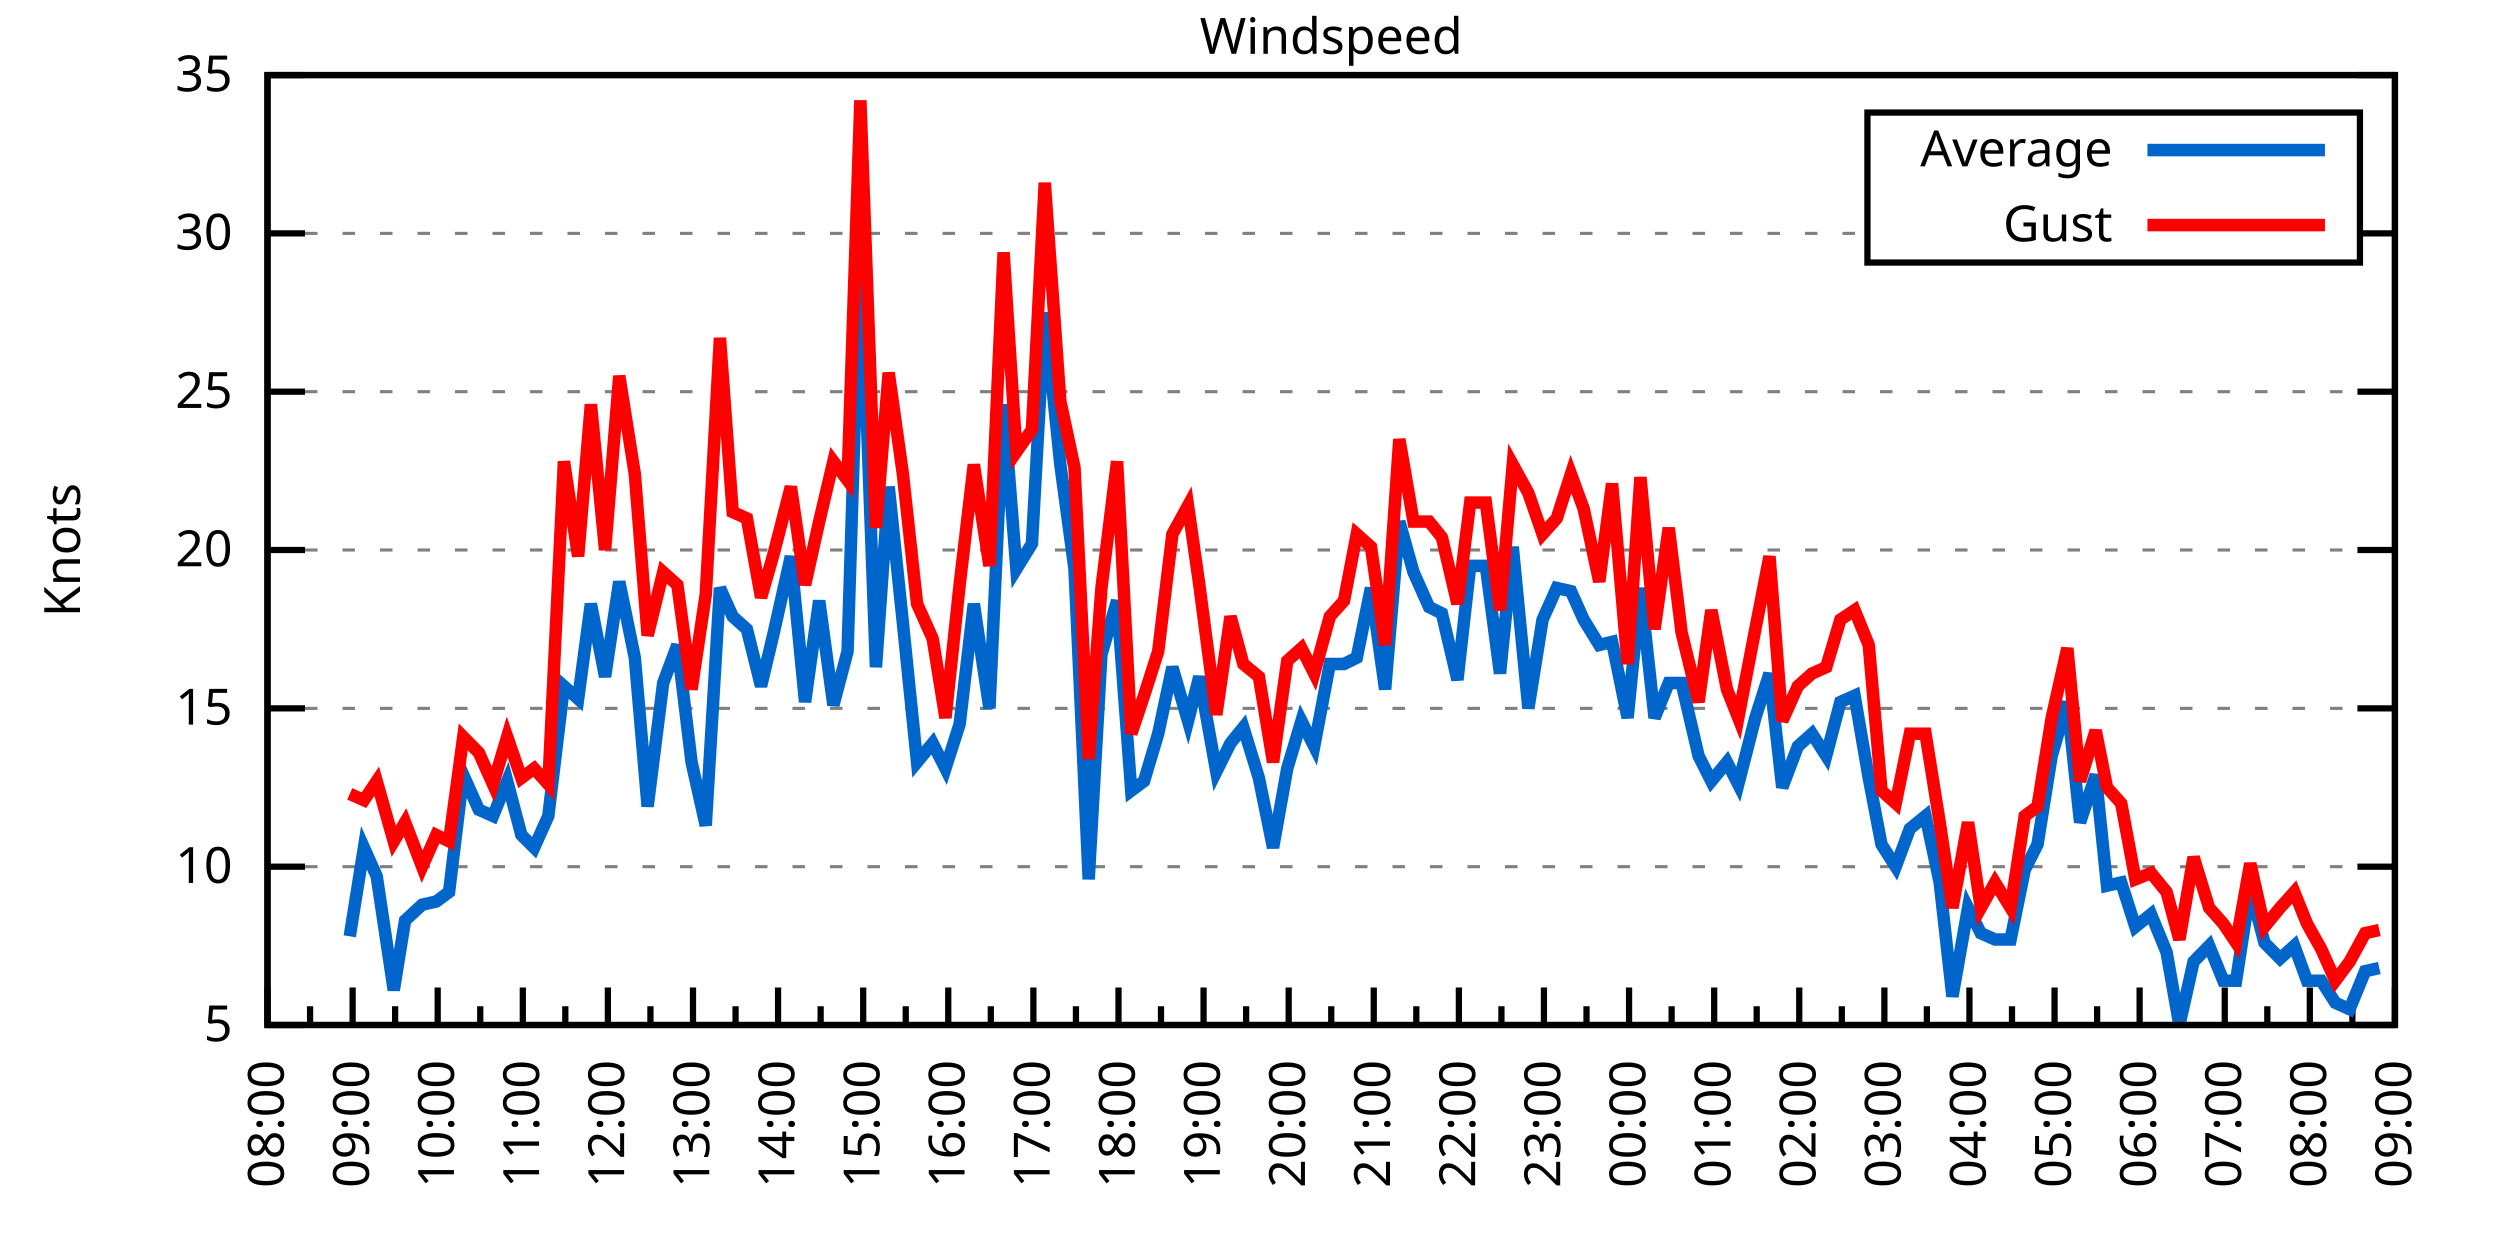
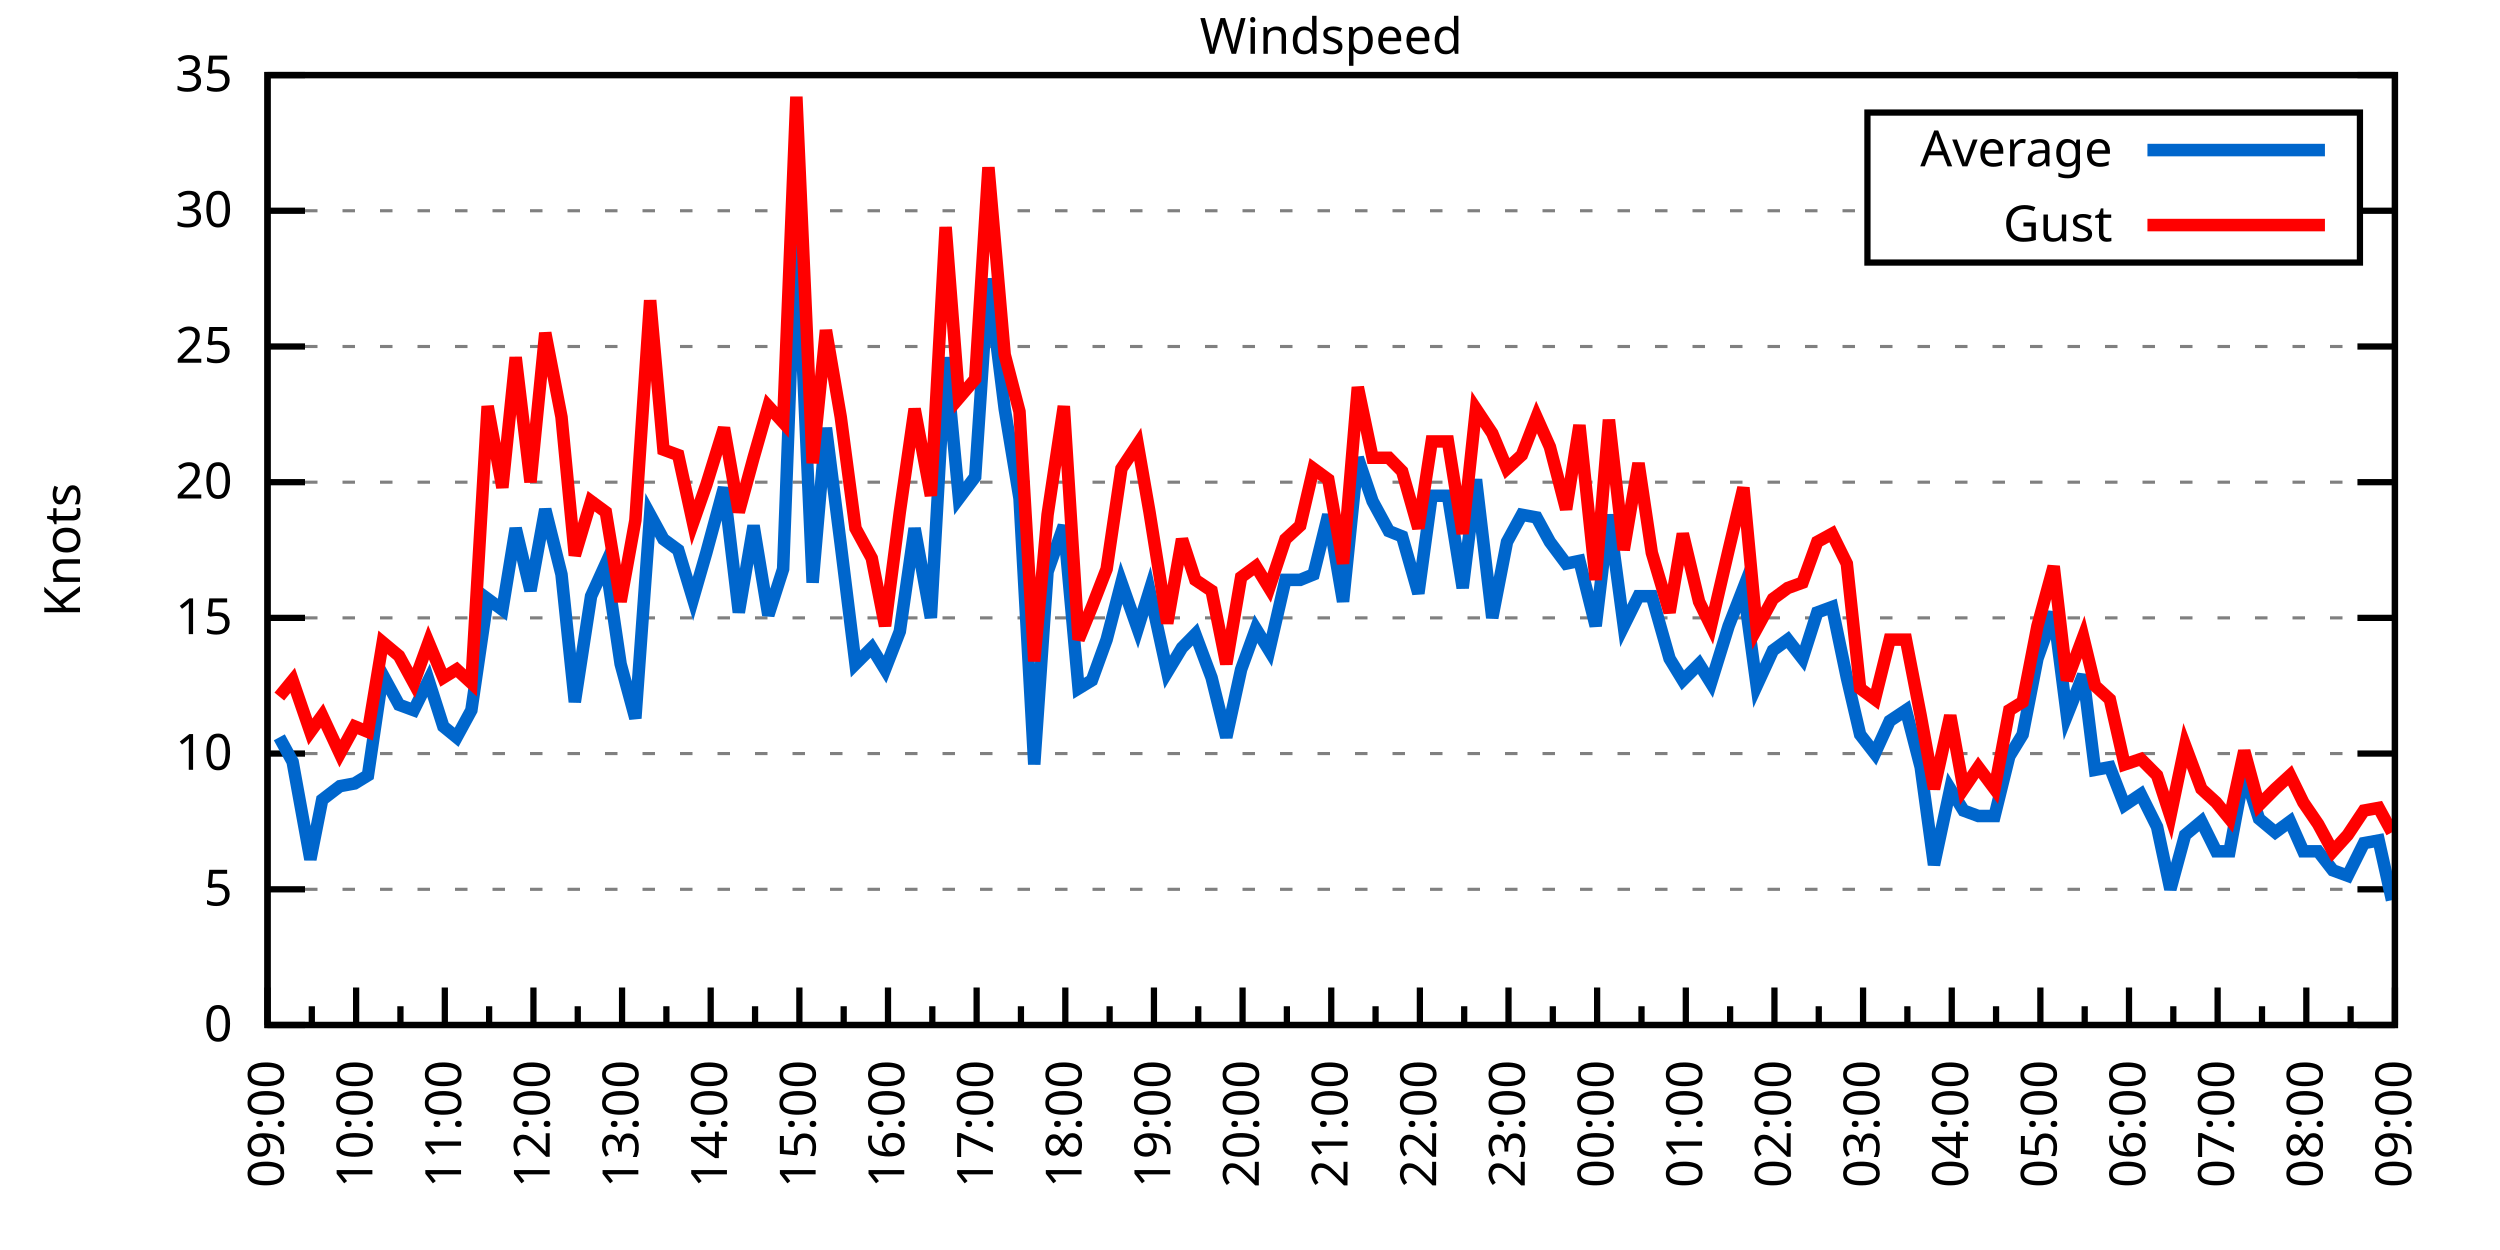
<svg xmlns="http://www.w3.org/2000/svg" xmlns:xlink="http://www.w3.org/1999/xlink" width="400" height="200" viewBox="0 0 400 200">
  <g id="gnuplot_canvas">
    <rect x="0" y="0" width="400" height="200" fill="none" />
    <defs>
      <circle id="gpDot" r="0.5" stroke-width="0.5" stroke="currentColor" />
      <path id="gpPt0" stroke-width="0.333" stroke="currentColor" d="M-1,0 h2 M0,-1 v2" />
      <path id="gpPt1" stroke-width="0.333" stroke="currentColor" d="M-1,-1 L1,1 M1,-1 L-1,1" />
      <path id="gpPt2" stroke-width="0.333" stroke="currentColor" d="M-1,0 L1,0 M0,-1 L0,1 M-1,-1 L1,1 M-1,1 L1,-1" />
      <rect id="gpPt3" stroke-width="0.333" stroke="currentColor" x="-1" y="-1" width="2" height="2" />
      <rect id="gpPt4" stroke-width="0.333" stroke="currentColor" fill="currentColor" x="-1" y="-1" width="2" height="2" />
      <circle id="gpPt5" stroke-width="0.333" stroke="currentColor" cx="0" cy="0" r="1" />
      <use xlink:href="#gpPt5" id="gpPt6" fill="currentColor" stroke="none" />
      <path id="gpPt7" stroke-width="0.333" stroke="currentColor" d="M0,-1.33 L-1.33,0.67 L1.33,0.67 z" />
      <use xlink:href="#gpPt7" id="gpPt8" fill="currentColor" stroke="none" />
      <use xlink:href="#gpPt7" id="gpPt9" stroke="currentColor" transform="rotate(180)" />
      <use xlink:href="#gpPt9" id="gpPt10" fill="currentColor" stroke="none" />
      <use xlink:href="#gpPt3" id="gpPt11" stroke="currentColor" transform="rotate(45)" />
      <use xlink:href="#gpPt11" id="gpPt12" fill="currentColor" stroke="none" />
      <path id="gpPt13" stroke-width="0.333" stroke="currentColor" d="M0,1.330 L1.265,0.411 L0.782,-1.067 L-0.782,-1.076 L-1.265,0.411 z" />
      <use xlink:href="#gpPt13" id="gpPt14" fill="currentColor" stroke="none" />
      <filter id="textbox" filterUnits="objectBoundingBox" x="0" y="0" height="1" width="1">
        <feFlood flood-color="white" flood-opacity="1" result="bgnd" />
        <feComposite in="SourceGraphic" in2="bgnd" operator="atop" />
      </filter>
      <filter id="greybox" filterUnits="objectBoundingBox" x="0" y="0" height="1" width="1">
        <feFlood flood-color="lightgrey" flood-opacity="1" result="grey" />
        <feComposite in="SourceGraphic" in2="grey" operator="atop" />
      </filter>
    </defs>
    <g fill="none" color="white" stroke="currentColor" stroke-width="1.00" stroke-linecap="butt" stroke-linejoin="miter">
</g>
    <g fill="none" color="black" stroke="currentColor" stroke-width="1.00" stroke-linecap="butt" stroke-linejoin="miter">
      <g stroke="none" shape-rendering="crispEdges">
        <polygon fill="rgb(255, 255, 255)" points="42.80,164.00 383.18,164.00 383.18,12.02 42.80,12.02 " />
      </g>
    </g>
    <g fill="none" color="black" stroke="currentColor" stroke-width="1.00" stroke-linecap="butt" stroke-linejoin="miter">
</g>
    <g fill="none" color="black" stroke="black" stroke-width="0.50" stroke-linecap="butt" stroke-linejoin="miter">
</g>
    <g fill="none" color="gray" stroke="currentColor" stroke-width="0.50" stroke-linecap="butt" stroke-linejoin="miter">
      <path stroke="gray" stroke-dasharray="2,4" class="gridline" d="M42.80,164.00 L383.19,164.00  " />
    </g>
    <g fill="none" color="gray" stroke="gray" stroke-width="1.00" stroke-linecap="butt" stroke-linejoin="miter">
</g>
    <g fill="none" color="black" stroke="currentColor" stroke-width="1.00" stroke-linecap="butt" stroke-linejoin="miter">
      <path stroke="black" d="M42.80,164.00 L48.80,164.00 M383.19,164.00 L377.19,164.00  " />
      <g transform="translate(37.20,166.60)" stroke="none" fill="black" font-family="Sans" font-size="8.00" text-anchor="end">
        <text>
+           <tspan font-family="Sans"> 0</tspan>
+         </text>
+       </g>
+     </g>
+     <g fill="none" color="black" stroke="currentColor" stroke-width="1.00" stroke-linecap="butt" stroke-linejoin="miter">
+ </g>
+     <g fill="none" color="black" stroke="black" stroke-width="0.50" stroke-linecap="butt" stroke-linejoin="miter">
+ </g>
+     <g fill="none" color="gray" stroke="currentColor" stroke-width="0.50" stroke-linecap="butt" stroke-linejoin="miter">
+       <path stroke="gray" stroke-dasharray="2,4" class="gridline" d="M42.80,142.29 L383.19,142.29  " />
+     </g>
+     <g fill="none" color="gray" stroke="gray" stroke-width="1.00" stroke-linecap="butt" stroke-linejoin="miter">
+ </g>
+     <g fill="none" color="black" stroke="currentColor" stroke-width="1.00" stroke-linecap="butt" stroke-linejoin="miter">
+       <path stroke="black" d="M42.80,142.29 L48.80,142.29 M383.19,142.29 L377.19,142.29  " />
+       <g transform="translate(37.20,144.89)" stroke="none" fill="black" font-family="Sans" font-size="8.00" text-anchor="end">
+         <text>
          <tspan font-family="Sans"> 5</tspan>
        </text>
      </g>
    </g>
    <g fill="none" color="black" stroke="currentColor" stroke-width="1.00" stroke-linecap="butt" stroke-linejoin="miter">
</g>
    <g fill="none" color="black" stroke="black" stroke-width="0.50" stroke-linecap="butt" stroke-linejoin="miter">
</g>
    <g fill="none" color="gray" stroke="currentColor" stroke-width="0.50" stroke-linecap="butt" stroke-linejoin="miter">
-       <path stroke="gray" stroke-dasharray="2,4" class="gridline" d="M42.80,138.67 L383.19,138.67  " />
-     </g>
-     <g fill="none" color="gray" stroke="gray" stroke-width="1.00" stroke-linecap="butt" stroke-linejoin="miter">
- </g>
-     <g fill="none" color="black" stroke="currentColor" stroke-width="1.00" stroke-linecap="butt" stroke-linejoin="miter">
-       <path stroke="black" d="M42.80,138.67 L48.80,138.67 M383.19,138.67 L377.19,138.67  " />
-       <g transform="translate(37.20,141.27)" stroke="none" fill="black" font-family="Sans" font-size="8.00" text-anchor="end">
+       <path stroke="gray" stroke-dasharray="2,4" class="gridline" d="M42.80,120.57 L383.19,120.57  " />
+     </g>
+     <g fill="none" color="gray" stroke="gray" stroke-width="1.00" stroke-linecap="butt" stroke-linejoin="miter">
+ </g>
+     <g fill="none" color="black" stroke="currentColor" stroke-width="1.00" stroke-linecap="butt" stroke-linejoin="miter">
+       <path stroke="black" d="M42.80,120.57 L48.80,120.57 M383.19,120.57 L377.19,120.57  " />
+       <g transform="translate(37.20,123.17)" stroke="none" fill="black" font-family="Sans" font-size="8.00" text-anchor="end">
        <text>
          <tspan font-family="Sans"> 10</tspan>
        </text>
      </g>
    </g>
    <g fill="none" color="black" stroke="currentColor" stroke-width="1.00" stroke-linecap="butt" stroke-linejoin="miter">
</g>
    <g fill="none" color="black" stroke="black" stroke-width="0.50" stroke-linecap="butt" stroke-linejoin="miter">
</g>
    <g fill="none" color="gray" stroke="currentColor" stroke-width="0.50" stroke-linecap="butt" stroke-linejoin="miter">
-       <path stroke="gray" stroke-dasharray="2,4" class="gridline" d="M42.80,113.34 L383.19,113.34  " />
-     </g>
-     <g fill="none" color="gray" stroke="gray" stroke-width="1.00" stroke-linecap="butt" stroke-linejoin="miter">
- </g>
-     <g fill="none" color="black" stroke="currentColor" stroke-width="1.00" stroke-linecap="butt" stroke-linejoin="miter">
-       <path stroke="black" d="M42.80,113.34 L48.80,113.34 M383.19,113.34 L377.19,113.34  " />
-       <g transform="translate(37.20,115.94)" stroke="none" fill="black" font-family="Sans" font-size="8.00" text-anchor="end">
+       <path stroke="gray" stroke-dasharray="2,4" class="gridline" d="M42.80,98.86 L383.19,98.86  " />
+     </g>
+     <g fill="none" color="gray" stroke="gray" stroke-width="1.00" stroke-linecap="butt" stroke-linejoin="miter">
+ </g>
+     <g fill="none" color="black" stroke="currentColor" stroke-width="1.00" stroke-linecap="butt" stroke-linejoin="miter">
+       <path stroke="black" d="M42.80,98.86 L48.80,98.86 M383.19,98.86 L377.19,98.86  " />
+       <g transform="translate(37.20,101.46)" stroke="none" fill="black" font-family="Sans" font-size="8.00" text-anchor="end">
        <text>
          <tspan font-family="Sans"> 15</tspan>
        </text>
      </g>
    </g>
    <g fill="none" color="black" stroke="currentColor" stroke-width="1.00" stroke-linecap="butt" stroke-linejoin="miter">
</g>
    <g fill="none" color="black" stroke="black" stroke-width="0.50" stroke-linecap="butt" stroke-linejoin="miter">
</g>
    <g fill="none" color="gray" stroke="currentColor" stroke-width="0.50" stroke-linecap="butt" stroke-linejoin="miter">
-       <path stroke="gray" stroke-dasharray="2,4" class="gridline" d="M42.80,88.00 L383.19,88.00  " />
-     </g>
-     <g fill="none" color="gray" stroke="gray" stroke-width="1.00" stroke-linecap="butt" stroke-linejoin="miter">
- </g>
-     <g fill="none" color="black" stroke="currentColor" stroke-width="1.00" stroke-linecap="butt" stroke-linejoin="miter">
-       <path stroke="black" d="M42.80,88.00 L48.80,88.00 M383.19,88.00 L377.19,88.00  " />
-       <g transform="translate(37.20,90.60)" stroke="none" fill="black" font-family="Sans" font-size="8.00" text-anchor="end">
+       <path stroke="gray" stroke-dasharray="2,4" class="gridline" d="M42.80,77.15 L383.19,77.15  " />
+     </g>
+     <g fill="none" color="gray" stroke="gray" stroke-width="1.00" stroke-linecap="butt" stroke-linejoin="miter">
+ </g>
+     <g fill="none" color="black" stroke="currentColor" stroke-width="1.00" stroke-linecap="butt" stroke-linejoin="miter">
+       <path stroke="black" d="M42.80,77.15 L48.80,77.15 M383.19,77.15 L377.19,77.15  " />
+       <g transform="translate(37.20,79.75)" stroke="none" fill="black" font-family="Sans" font-size="8.00" text-anchor="end">
        <text>
          <tspan font-family="Sans"> 20</tspan>
        </text>
      </g>
    </g>
    <g fill="none" color="black" stroke="currentColor" stroke-width="1.00" stroke-linecap="butt" stroke-linejoin="miter">
</g>
    <g fill="none" color="black" stroke="black" stroke-width="0.50" stroke-linecap="butt" stroke-linejoin="miter">
</g>
    <g fill="none" color="gray" stroke="currentColor" stroke-width="0.50" stroke-linecap="butt" stroke-linejoin="miter">
-       <path stroke="gray" stroke-dasharray="2,4" class="gridline" d="M42.80,62.67 L383.19,62.67  " />
-     </g>
-     <g fill="none" color="gray" stroke="gray" stroke-width="1.00" stroke-linecap="butt" stroke-linejoin="miter">
- </g>
-     <g fill="none" color="black" stroke="currentColor" stroke-width="1.00" stroke-linecap="butt" stroke-linejoin="miter">
-       <path stroke="black" d="M42.80,62.67 L48.80,62.67 M383.19,62.67 L377.19,62.67  " />
-       <g transform="translate(37.20,65.27)" stroke="none" fill="black" font-family="Sans" font-size="8.00" text-anchor="end">
+       <path stroke="gray" stroke-dasharray="2,4" class="gridline" d="M42.80,55.44 L383.19,55.44  " />
+     </g>
+     <g fill="none" color="gray" stroke="gray" stroke-width="1.00" stroke-linecap="butt" stroke-linejoin="miter">
+ </g>
+     <g fill="none" color="black" stroke="currentColor" stroke-width="1.00" stroke-linecap="butt" stroke-linejoin="miter">
+       <path stroke="black" d="M42.80,55.44 L48.80,55.44 M383.19,55.44 L377.19,55.44  " />
+       <g transform="translate(37.20,58.04)" stroke="none" fill="black" font-family="Sans" font-size="8.00" text-anchor="end">
        <text>
          <tspan font-family="Sans"> 25</tspan>
        </text>
      </g>
    </g>
    <g fill="none" color="black" stroke="currentColor" stroke-width="1.00" stroke-linecap="butt" stroke-linejoin="miter">
</g>
    <g fill="none" color="black" stroke="black" stroke-width="0.50" stroke-linecap="butt" stroke-linejoin="miter">
</g>
    <g fill="none" color="gray" stroke="currentColor" stroke-width="0.50" stroke-linecap="butt" stroke-linejoin="miter">
-       <path stroke="gray" stroke-dasharray="2,4" class="gridline" d="M42.80,37.34 L298.79,37.34 M377.59,37.34 L383.19,37.34  " />
-     </g>
-     <g fill="none" color="gray" stroke="gray" stroke-width="1.00" stroke-linecap="butt" stroke-linejoin="miter">
- </g>
-     <g fill="none" color="black" stroke="currentColor" stroke-width="1.00" stroke-linecap="butt" stroke-linejoin="miter">
-       <path stroke="black" d="M42.80,37.34 L48.80,37.34 M383.19,37.34 L377.19,37.34  " />
-       <g transform="translate(37.20,39.94)" stroke="none" fill="black" font-family="Sans" font-size="8.00" text-anchor="end">
+       <path stroke="gray" stroke-dasharray="2,4" class="gridline" d="M42.80,33.72 L298.79,33.72 M377.59,33.72 L383.19,33.72  " />
+     </g>
+     <g fill="none" color="gray" stroke="gray" stroke-width="1.00" stroke-linecap="butt" stroke-linejoin="miter">
+ </g>
+     <g fill="none" color="black" stroke="currentColor" stroke-width="1.00" stroke-linecap="butt" stroke-linejoin="miter">
+       <path stroke="black" d="M42.80,33.72 L48.80,33.72 M383.19,33.72 L377.19,33.72  " />
+       <g transform="translate(37.20,36.32)" stroke="none" fill="black" font-family="Sans" font-size="8.00" text-anchor="end">
        <text>
          <tspan font-family="Sans"> 30</tspan>
        </text>
      </g>
    </g>
    <g fill="none" color="black" stroke="currentColor" stroke-width="1.00" stroke-linecap="butt" stroke-linejoin="miter">
</g>
    <g fill="none" color="black" stroke="black" stroke-width="0.50" stroke-linecap="butt" stroke-linejoin="miter">
</g>
    <g fill="none" color="gray" stroke="currentColor" stroke-width="0.50" stroke-linecap="butt" stroke-linejoin="miter">
      <path stroke="gray" stroke-dasharray="2,4" class="gridline" d="M42.80,12.01 L383.19,12.01  " />
    </g>
    <g fill="none" color="gray" stroke="gray" stroke-width="1.00" stroke-linecap="butt" stroke-linejoin="miter">
</g>
    <g fill="none" color="black" stroke="currentColor" stroke-width="1.00" stroke-linecap="butt" stroke-linejoin="miter">
      <path stroke="black" d="M42.80,12.01 L48.80,12.01 M383.19,12.01 L377.19,12.01  " />
      <g transform="translate(37.20,14.61)" stroke="none" fill="black" font-family="Sans" font-size="8.00" text-anchor="end">
        <text>
          <tspan font-family="Sans"> 35</tspan>
        </text>
      </g>
    </g>
    <g fill="none" color="black" stroke="currentColor" stroke-width="1.00" stroke-linecap="butt" stroke-linejoin="miter">
      <path stroke="black" d="M42.80,164.00 L42.80,158.00  " />
      <g transform="translate(45.40,169.60) rotate(270)" stroke="none" fill="black" font-family="Sans" font-size="8.00" text-anchor="end">
        <text>
+           <tspan font-family="Sans">09:00</tspan>
+         </text>
+       </g>
+     </g>
+     <g fill="none" color="black" stroke="currentColor" stroke-width="1.00" stroke-linecap="butt" stroke-linejoin="miter">
+       <path stroke="black" d="M49.89,164.00 L49.89,161.00 M56.98,164.00 L56.98,158.00  " />
+       <g transform="translate(59.58,169.60) rotate(270)" stroke="none" fill="black" font-family="Sans" font-size="8.00" text-anchor="end">
+         <text>
+           <tspan font-family="Sans">10:00</tspan>
+         </text>
+       </g>
+     </g>
+     <g fill="none" color="black" stroke="currentColor" stroke-width="1.00" stroke-linecap="butt" stroke-linejoin="miter">
+       <path stroke="black" d="M64.07,164.00 L64.07,161.00 M71.17,164.00 L71.17,158.00  " />
+       <g transform="translate(73.77,169.60) rotate(270)" stroke="none" fill="black" font-family="Sans" font-size="8.00" text-anchor="end">
+         <text>
+           <tspan font-family="Sans">11:00</tspan>
+         </text>
+       </g>
+     </g>
+     <g fill="none" color="black" stroke="currentColor" stroke-width="1.00" stroke-linecap="butt" stroke-linejoin="miter">
+       <path stroke="black" d="M78.26,164.00 L78.26,161.00 M85.35,164.00 L85.35,158.00  " />
+       <g transform="translate(87.95,169.60) rotate(270)" stroke="none" fill="black" font-family="Sans" font-size="8.00" text-anchor="end">
+         <text>
+           <tspan font-family="Sans">12:00</tspan>
+         </text>
+       </g>
+     </g>
+     <g fill="none" color="black" stroke="currentColor" stroke-width="1.00" stroke-linecap="butt" stroke-linejoin="miter">
+       <path stroke="black" d="M92.44,164.00 L92.44,161.00 M99.53,164.00 L99.53,158.00  " />
+       <g transform="translate(102.13,169.60) rotate(270)" stroke="none" fill="black" font-family="Sans" font-size="8.00" text-anchor="end">
+         <text>
+           <tspan font-family="Sans">13:00</tspan>
+         </text>
+       </g>
+     </g>
+     <g fill="none" color="black" stroke="currentColor" stroke-width="1.00" stroke-linecap="butt" stroke-linejoin="miter">
+       <path stroke="black" d="M106.62,164.00 L106.62,161.00 M113.71,164.00 L113.71,158.00  " />
+       <g transform="translate(116.31,169.60) rotate(270)" stroke="none" fill="black" font-family="Sans" font-size="8.00" text-anchor="end">
+         <text>
+           <tspan font-family="Sans">14:00</tspan>
+         </text>
+       </g>
+     </g>
+     <g fill="none" color="black" stroke="currentColor" stroke-width="1.00" stroke-linecap="butt" stroke-linejoin="miter">
+       <path stroke="black" d="M120.81,164.00 L120.81,161.00 M127.90,164.00 L127.90,158.00  " />
+       <g transform="translate(130.50,169.60) rotate(270)" stroke="none" fill="black" font-family="Sans" font-size="8.00" text-anchor="end">
+         <text>
+           <tspan font-family="Sans">15:00</tspan>
+         </text>
+       </g>
+     </g>
+     <g fill="none" color="black" stroke="currentColor" stroke-width="1.00" stroke-linecap="butt" stroke-linejoin="miter">
+       <path stroke="black" d="M134.99,164.00 L134.99,161.00 M142.08,164.00 L142.08,158.00  " />
+       <g transform="translate(144.68,169.60) rotate(270)" stroke="none" fill="black" font-family="Sans" font-size="8.00" text-anchor="end">
+         <text>
+           <tspan font-family="Sans">16:00</tspan>
+         </text>
+       </g>
+     </g>
+     <g fill="none" color="black" stroke="currentColor" stroke-width="1.00" stroke-linecap="butt" stroke-linejoin="miter">
+       <path stroke="black" d="M149.17,164.00 L149.17,161.00 M156.26,164.00 L156.26,158.00  " />
+       <g transform="translate(158.86,169.60) rotate(270)" stroke="none" fill="black" font-family="Sans" font-size="8.00" text-anchor="end">
+         <text>
+           <tspan font-family="Sans">17:00</tspan>
+         </text>
+       </g>
+     </g>
+     <g fill="none" color="black" stroke="currentColor" stroke-width="1.00" stroke-linecap="butt" stroke-linejoin="miter">
+       <path stroke="black" d="M163.35,164.00 L163.35,161.00 M170.45,164.00 L170.45,158.00  " />
+       <g transform="translate(173.05,169.60) rotate(270)" stroke="none" fill="black" font-family="Sans" font-size="8.00" text-anchor="end">
+         <text>
+           <tspan font-family="Sans">18:00</tspan>
+         </text>
+       </g>
+     </g>
+     <g fill="none" color="black" stroke="currentColor" stroke-width="1.00" stroke-linecap="butt" stroke-linejoin="miter">
+       <path stroke="black" d="M177.54,164.00 L177.54,161.00 M184.63,164.00 L184.63,158.00  " />
+       <g transform="translate(187.23,169.60) rotate(270)" stroke="none" fill="black" font-family="Sans" font-size="8.00" text-anchor="end">
+         <text>
+           <tspan font-family="Sans">19:00</tspan>
+         </text>
+       </g>
+     </g>
+     <g fill="none" color="black" stroke="currentColor" stroke-width="1.00" stroke-linecap="butt" stroke-linejoin="miter">
+       <path stroke="black" d="M191.72,164.00 L191.72,161.00 M198.81,164.00 L198.81,158.00  " />
+       <g transform="translate(201.41,169.60) rotate(270)" stroke="none" fill="black" font-family="Sans" font-size="8.00" text-anchor="end">
+         <text>
+           <tspan font-family="Sans">20:00</tspan>
+         </text>
+       </g>
+     </g>
+     <g fill="none" color="black" stroke="currentColor" stroke-width="1.00" stroke-linecap="butt" stroke-linejoin="miter">
+       <path stroke="black" d="M205.90,164.00 L205.90,161.00 M213.00,164.00 L213.00,158.00  " />
+       <g transform="translate(215.60,169.60) rotate(270)" stroke="none" fill="black" font-family="Sans" font-size="8.00" text-anchor="end">
+         <text>
+           <tspan font-family="Sans">21:00</tspan>
+         </text>
+       </g>
+     </g>
+     <g fill="none" color="black" stroke="currentColor" stroke-width="1.00" stroke-linecap="butt" stroke-linejoin="miter">
+       <path stroke="black" d="M220.09,164.00 L220.09,161.00 M227.18,164.00 L227.18,158.00  " />
+       <g transform="translate(229.78,169.60) rotate(270)" stroke="none" fill="black" font-family="Sans" font-size="8.00" text-anchor="end">
+         <text>
+           <tspan font-family="Sans">22:00</tspan>
+         </text>
+       </g>
+     </g>
+     <g fill="none" color="black" stroke="currentColor" stroke-width="1.00" stroke-linecap="butt" stroke-linejoin="miter">
+       <path stroke="black" d="M234.27,164.00 L234.27,161.00 M241.36,164.00 L241.36,158.00  " />
+       <g transform="translate(243.96,169.60) rotate(270)" stroke="none" fill="black" font-family="Sans" font-size="8.00" text-anchor="end">
+         <text>
+           <tspan font-family="Sans">23:00</tspan>
+         </text>
+       </g>
+     </g>
+     <g fill="none" color="black" stroke="currentColor" stroke-width="1.00" stroke-linecap="butt" stroke-linejoin="miter">
+       <path stroke="black" d="M248.45,164.00 L248.45,161.00 M255.54,164.00 L255.54,158.00  " />
+       <g transform="translate(258.14,169.60) rotate(270)" stroke="none" fill="black" font-family="Sans" font-size="8.00" text-anchor="end">
+         <text>
+           <tspan font-family="Sans">00:00</tspan>
+         </text>
+       </g>
+     </g>
+     <g fill="none" color="black" stroke="currentColor" stroke-width="1.00" stroke-linecap="butt" stroke-linejoin="miter">
+       <path stroke="black" d="M262.64,164.00 L262.64,161.00 M269.73,164.00 L269.73,158.00  " />
+       <g transform="translate(272.33,169.60) rotate(270)" stroke="none" fill="black" font-family="Sans" font-size="8.00" text-anchor="end">
+         <text>
+           <tspan font-family="Sans">01:00</tspan>
+         </text>
+       </g>
+     </g>
+     <g fill="none" color="black" stroke="currentColor" stroke-width="1.00" stroke-linecap="butt" stroke-linejoin="miter">
+       <path stroke="black" d="M276.82,164.00 L276.82,161.00 M283.91,164.00 L283.91,158.00  " />
+       <g transform="translate(286.51,169.60) rotate(270)" stroke="none" fill="black" font-family="Sans" font-size="8.00" text-anchor="end">
+         <text>
+           <tspan font-family="Sans">02:00</tspan>
+         </text>
+       </g>
+     </g>
+     <g fill="none" color="black" stroke="currentColor" stroke-width="1.00" stroke-linecap="butt" stroke-linejoin="miter">
+       <path stroke="black" d="M291.00,164.00 L291.00,161.00 M298.09,164.00 L298.09,158.00  " />
+       <g transform="translate(300.69,169.60) rotate(270)" stroke="none" fill="black" font-family="Sans" font-size="8.00" text-anchor="end">
+         <text>
+           <tspan font-family="Sans">03:00</tspan>
+         </text>
+       </g>
+     </g>
+     <g fill="none" color="black" stroke="currentColor" stroke-width="1.00" stroke-linecap="butt" stroke-linejoin="miter">
+       <path stroke="black" d="M305.18,164.00 L305.18,161.00 M312.28,164.00 L312.28,158.00  " />
+       <g transform="translate(314.88,169.60) rotate(270)" stroke="none" fill="black" font-family="Sans" font-size="8.00" text-anchor="end">
+         <text>
+           <tspan font-family="Sans">04:00</tspan>
+         </text>
+       </g>
+     </g>
+     <g fill="none" color="black" stroke="currentColor" stroke-width="1.00" stroke-linecap="butt" stroke-linejoin="miter">
+       <path stroke="black" d="M319.37,164.00 L319.37,161.00 M326.46,164.00 L326.46,158.00  " />
+       <g transform="translate(329.06,169.60) rotate(270)" stroke="none" fill="black" font-family="Sans" font-size="8.00" text-anchor="end">
+         <text>
+           <tspan font-family="Sans">05:00</tspan>
+         </text>
+       </g>
+     </g>
+     <g fill="none" color="black" stroke="currentColor" stroke-width="1.00" stroke-linecap="butt" stroke-linejoin="miter">
+       <path stroke="black" d="M333.55,164.00 L333.55,161.00 M340.64,164.00 L340.64,158.00  " />
+       <g transform="translate(343.24,169.60) rotate(270)" stroke="none" fill="black" font-family="Sans" font-size="8.00" text-anchor="end">
+         <text>
+           <tspan font-family="Sans">06:00</tspan>
+         </text>
+       </g>
+     </g>
+     <g fill="none" color="black" stroke="currentColor" stroke-width="1.00" stroke-linecap="butt" stroke-linejoin="miter">
+       <path stroke="black" d="M347.73,164.00 L347.73,161.00 M354.82,164.00 L354.82,158.00  " />
+       <g transform="translate(357.42,169.60) rotate(270)" stroke="none" fill="black" font-family="Sans" font-size="8.00" text-anchor="end">
+         <text>
+           <tspan font-family="Sans">07:00</tspan>
+         </text>
+       </g>
+     </g>
+     <g fill="none" color="black" stroke="currentColor" stroke-width="1.00" stroke-linecap="butt" stroke-linejoin="miter">
+       <path stroke="black" d="M361.92,164.00 L361.92,161.00 M369.01,164.00 L369.01,158.00  " />
+       <g transform="translate(371.61,169.60) rotate(270)" stroke="none" fill="black" font-family="Sans" font-size="8.00" text-anchor="end">
+         <text>
          <tspan font-family="Sans">08:00</tspan>
        </text>
      </g>
    </g>
    <g fill="none" color="black" stroke="currentColor" stroke-width="1.00" stroke-linecap="butt" stroke-linejoin="miter">
-       <path stroke="black" d="M49.61,164.00 L49.61,161.00 M56.42,164.00 L56.42,158.00  " />
-       <g transform="translate(59.02,169.60) rotate(270)" stroke="none" fill="black" font-family="Sans" font-size="8.00" text-anchor="end">
-         <text>
-           <tspan font-family="Sans">09:00</tspan>
-         </text>
-       </g>
-     </g>
-     <g fill="none" color="black" stroke="currentColor" stroke-width="1.00" stroke-linecap="butt" stroke-linejoin="miter">
-       <path stroke="black" d="M63.22,164.00 L63.22,161.00 M70.03,164.00 L70.03,158.00  " />
-       <g transform="translate(72.63,169.60) rotate(270)" stroke="none" fill="black" font-family="Sans" font-size="8.00" text-anchor="end">
-         <text>
-           <tspan font-family="Sans">10:00</tspan>
-         </text>
-       </g>
-     </g>
-     <g fill="none" color="black" stroke="currentColor" stroke-width="1.00" stroke-linecap="butt" stroke-linejoin="miter">
-       <path stroke="black" d="M76.84,164.00 L76.84,161.00 M83.65,164.00 L83.65,158.00  " />
-       <g transform="translate(86.25,169.60) rotate(270)" stroke="none" fill="black" font-family="Sans" font-size="8.00" text-anchor="end">
-         <text>
-           <tspan font-family="Sans">11:00</tspan>
-         </text>
-       </g>
-     </g>
-     <g fill="none" color="black" stroke="currentColor" stroke-width="1.00" stroke-linecap="butt" stroke-linejoin="miter">
-       <path stroke="black" d="M90.45,164.00 L90.45,161.00 M97.26,164.00 L97.26,158.00  " />
-       <g transform="translate(99.86,169.60) rotate(270)" stroke="none" fill="black" font-family="Sans" font-size="8.00" text-anchor="end">
-         <text>
-           <tspan font-family="Sans">12:00</tspan>
-         </text>
-       </g>
-     </g>
-     <g fill="none" color="black" stroke="currentColor" stroke-width="1.00" stroke-linecap="butt" stroke-linejoin="miter">
-       <path stroke="black" d="M104.07,164.00 L104.07,161.00 M110.88,164.00 L110.88,158.00  " />
-       <g transform="translate(113.48,169.60) rotate(270)" stroke="none" fill="black" font-family="Sans" font-size="8.00" text-anchor="end">
-         <text>
-           <tspan font-family="Sans">13:00</tspan>
-         </text>
-       </g>
-     </g>
-     <g fill="none" color="black" stroke="currentColor" stroke-width="1.00" stroke-linecap="butt" stroke-linejoin="miter">
-       <path stroke="black" d="M117.69,164.00 L117.69,161.00 M124.49,164.00 L124.49,158.00  " />
-       <g transform="translate(127.09,169.60) rotate(270)" stroke="none" fill="black" font-family="Sans" font-size="8.00" text-anchor="end">
-         <text>
-           <tspan font-family="Sans">14:00</tspan>
-         </text>
-       </g>
-     </g>
-     <g fill="none" color="black" stroke="currentColor" stroke-width="1.00" stroke-linecap="butt" stroke-linejoin="miter">
-       <path stroke="black" d="M131.30,164.00 L131.30,161.00 M138.11,164.00 L138.11,158.00  " />
-       <g transform="translate(140.71,169.60) rotate(270)" stroke="none" fill="black" font-family="Sans" font-size="8.00" text-anchor="end">
-         <text>
-           <tspan font-family="Sans">15:00</tspan>
-         </text>
-       </g>
-     </g>
-     <g fill="none" color="black" stroke="currentColor" stroke-width="1.00" stroke-linecap="butt" stroke-linejoin="miter">
-       <path stroke="black" d="M144.92,164.00 L144.92,161.00 M151.72,164.00 L151.72,158.00  " />
-       <g transform="translate(154.32,169.60) rotate(270)" stroke="none" fill="black" font-family="Sans" font-size="8.00" text-anchor="end">
-         <text>
-           <tspan font-family="Sans">16:00</tspan>
-         </text>
-       </g>
-     </g>
-     <g fill="none" color="black" stroke="currentColor" stroke-width="1.00" stroke-linecap="butt" stroke-linejoin="miter">
-       <path stroke="black" d="M158.53,164.00 L158.53,161.00 M165.34,164.00 L165.34,158.00  " />
-       <g transform="translate(167.94,169.60) rotate(270)" stroke="none" fill="black" font-family="Sans" font-size="8.00" text-anchor="end">
-         <text>
-           <tspan font-family="Sans">17:00</tspan>
-         </text>
-       </g>
-     </g>
-     <g fill="none" color="black" stroke="currentColor" stroke-width="1.00" stroke-linecap="butt" stroke-linejoin="miter">
-       <path stroke="black" d="M172.15,164.00 L172.15,161.00 M178.96,164.00 L178.96,158.00  " />
-       <g transform="translate(181.56,169.60) rotate(270)" stroke="none" fill="black" font-family="Sans" font-size="8.00" text-anchor="end">
-         <text>
-           <tspan font-family="Sans">18:00</tspan>
-         </text>
-       </g>
-     </g>
-     <g fill="none" color="black" stroke="currentColor" stroke-width="1.00" stroke-linecap="butt" stroke-linejoin="miter">
-       <path stroke="black" d="M185.76,164.00 L185.76,161.00 M192.57,164.00 L192.57,158.00  " />
-       <g transform="translate(195.17,169.60) rotate(270)" stroke="none" fill="black" font-family="Sans" font-size="8.00" text-anchor="end">
-         <text>
-           <tspan font-family="Sans">19:00</tspan>
-         </text>
-       </g>
-     </g>
-     <g fill="none" color="black" stroke="currentColor" stroke-width="1.00" stroke-linecap="butt" stroke-linejoin="miter">
-       <path stroke="black" d="M199.38,164.00 L199.38,161.00 M206.19,164.00 L206.19,158.00  " />
-       <g transform="translate(208.79,169.60) rotate(270)" stroke="none" fill="black" font-family="Sans" font-size="8.00" text-anchor="end">
-         <text>
-           <tspan font-family="Sans">20:00</tspan>
-         </text>
-       </g>
-     </g>
-     <g fill="none" color="black" stroke="currentColor" stroke-width="1.00" stroke-linecap="butt" stroke-linejoin="miter">
-       <path stroke="black" d="M213.00,164.00 L213.00,161.00 M219.80,164.00 L219.80,158.00  " />
-       <g transform="translate(222.40,169.60) rotate(270)" stroke="none" fill="black" font-family="Sans" font-size="8.00" text-anchor="end">
-         <text>
-           <tspan font-family="Sans">21:00</tspan>
-         </text>
-       </g>
-     </g>
-     <g fill="none" color="black" stroke="currentColor" stroke-width="1.00" stroke-linecap="butt" stroke-linejoin="miter">
-       <path stroke="black" d="M226.61,164.00 L226.61,161.00 M233.42,164.00 L233.42,158.00  " />
-       <g transform="translate(236.02,169.60) rotate(270)" stroke="none" fill="black" font-family="Sans" font-size="8.00" text-anchor="end">
-         <text>
-           <tspan font-family="Sans">22:00</tspan>
-         </text>
-       </g>
-     </g>
-     <g fill="none" color="black" stroke="currentColor" stroke-width="1.00" stroke-linecap="butt" stroke-linejoin="miter">
-       <path stroke="black" d="M240.23,164.00 L240.23,161.00 M247.03,164.00 L247.03,158.00  " />
-       <g transform="translate(249.63,169.60) rotate(270)" stroke="none" fill="black" font-family="Sans" font-size="8.00" text-anchor="end">
-         <text>
-           <tspan font-family="Sans">23:00</tspan>
-         </text>
-       </g>
-     </g>
-     <g fill="none" color="black" stroke="currentColor" stroke-width="1.00" stroke-linecap="butt" stroke-linejoin="miter">
-       <path stroke="black" d="M253.84,164.00 L253.84,161.00 M260.65,164.00 L260.65,158.00  " />
-       <g transform="translate(263.25,169.60) rotate(270)" stroke="none" fill="black" font-family="Sans" font-size="8.00" text-anchor="end">
-         <text>
-           <tspan font-family="Sans">00:00</tspan>
-         </text>
-       </g>
-     </g>
-     <g fill="none" color="black" stroke="currentColor" stroke-width="1.00" stroke-linecap="butt" stroke-linejoin="miter">
-       <path stroke="black" d="M267.46,164.00 L267.46,161.00 M274.27,164.00 L274.27,158.00  " />
-       <g transform="translate(276.87,169.60) rotate(270)" stroke="none" fill="black" font-family="Sans" font-size="8.00" text-anchor="end">
-         <text>
-           <tspan font-family="Sans">01:00</tspan>
-         </text>
-       </g>
-     </g>
-     <g fill="none" color="black" stroke="currentColor" stroke-width="1.00" stroke-linecap="butt" stroke-linejoin="miter">
-       <path stroke="black" d="M281.07,164.00 L281.07,161.00 M287.88,164.00 L287.88,158.00  " />
-       <g transform="translate(290.48,169.60) rotate(270)" stroke="none" fill="black" font-family="Sans" font-size="8.00" text-anchor="end">
-         <text>
-           <tspan font-family="Sans">02:00</tspan>
-         </text>
-       </g>
-     </g>
-     <g fill="none" color="black" stroke="currentColor" stroke-width="1.00" stroke-linecap="butt" stroke-linejoin="miter">
-       <path stroke="black" d="M294.69,164.00 L294.69,161.00 M301.50,164.00 L301.50,158.00  " />
-       <g transform="translate(304.10,169.60) rotate(270)" stroke="none" fill="black" font-family="Sans" font-size="8.00" text-anchor="end">
-         <text>
-           <tspan font-family="Sans">03:00</tspan>
-         </text>
-       </g>
-     </g>
-     <g fill="none" color="black" stroke="currentColor" stroke-width="1.00" stroke-linecap="butt" stroke-linejoin="miter">
-       <path stroke="black" d="M308.30,164.00 L308.30,161.00 M315.11,164.00 L315.11,158.00  " />
-       <g transform="translate(317.71,169.60) rotate(270)" stroke="none" fill="black" font-family="Sans" font-size="8.00" text-anchor="end">
-         <text>
-           <tspan font-family="Sans">04:00</tspan>
-         </text>
-       </g>
-     </g>
-     <g fill="none" color="black" stroke="currentColor" stroke-width="1.00" stroke-linecap="butt" stroke-linejoin="miter">
-       <path stroke="black" d="M321.92,164.00 L321.92,161.00 M328.73,164.00 L328.73,158.00  " />
-       <g transform="translate(331.33,169.60) rotate(270)" stroke="none" fill="black" font-family="Sans" font-size="8.00" text-anchor="end">
-         <text>
-           <tspan font-family="Sans">05:00</tspan>
-         </text>
-       </g>
-     </g>
-     <g fill="none" color="black" stroke="currentColor" stroke-width="1.00" stroke-linecap="butt" stroke-linejoin="miter">
-       <path stroke="black" d="M335.54,164.00 L335.54,161.00 M342.34,164.00 L342.34,158.00  " />
-       <g transform="translate(344.94,169.60) rotate(270)" stroke="none" fill="black" font-family="Sans" font-size="8.00" text-anchor="end">
-         <text>
-           <tspan font-family="Sans">06:00</tspan>
-         </text>
-       </g>
-     </g>
-     <g fill="none" color="black" stroke="currentColor" stroke-width="1.00" stroke-linecap="butt" stroke-linejoin="miter">
-       <path stroke="black" d="M349.15,164.00 L349.15,161.00 M355.96,164.00 L355.96,158.00  " />
-       <g transform="translate(358.56,169.60) rotate(270)" stroke="none" fill="black" font-family="Sans" font-size="8.00" text-anchor="end">
-         <text>
-           <tspan font-family="Sans">07:00</tspan>
-         </text>
-       </g>
-     </g>
-     <g fill="none" color="black" stroke="currentColor" stroke-width="1.00" stroke-linecap="butt" stroke-linejoin="miter">
-       <path stroke="black" d="M362.77,164.00 L362.77,161.00 M369.57,164.00 L369.57,158.00  " />
-       <g transform="translate(372.17,169.60) rotate(270)" stroke="none" fill="black" font-family="Sans" font-size="8.00" text-anchor="end">
-         <text>
-           <tspan font-family="Sans">08:00</tspan>
-         </text>
-       </g>
-     </g>
-     <g fill="none" color="black" stroke="currentColor" stroke-width="1.00" stroke-linecap="butt" stroke-linejoin="miter">
-       <path stroke="black" d="M376.38,164.00 L376.38,161.00 M383.19,164.00 L383.19,158.00  " />
+       <path stroke="black" d="M376.10,164.00 L376.10,161.00 M383.19,164.00 L383.19,158.00  " />
      <g transform="translate(385.79,169.60) rotate(270)" stroke="none" fill="black" font-family="Sans" font-size="8.00" text-anchor="end">
        <text>
          <tspan font-family="Sans">09:00</tspan>
        </text>
      </g>
    </g>
    <g fill="none" color="black" stroke="currentColor" stroke-width="1.00" stroke-linecap="butt" stroke-linejoin="miter">
</g>
    <g fill="none" color="black" stroke="currentColor" stroke-width="1.00" stroke-linecap="butt" stroke-linejoin="miter">
      <path stroke="black" d="M42.80,12.01 L42.80,164.00 L383.19,164.00 L383.19,12.01 L42.80,12.01 Z  " />
    </g>
    <g fill="none" color="black" stroke="currentColor" stroke-width="1.00" stroke-linecap="butt" stroke-linejoin="miter">
      <g transform="translate(12.80,88.01) rotate(270)" stroke="none" fill="black" font-family="Sans" font-size="8.00" text-anchor="middle">
        <text>
          <tspan font-family="Sans">Knots</tspan>
        </text>
      </g>
    </g>
    <g fill="none" color="black" stroke="currentColor" stroke-width="1.00" stroke-linecap="butt" stroke-linejoin="miter">
</g>
    <g fill="none" color="black" stroke="currentColor" stroke-width="1.00" stroke-linecap="butt" stroke-linejoin="miter">
      <path stroke="black" d="M298.79,42.01 L298.79,18.01 L377.59,18.01 L377.59,42.01 L298.79,42.01 Z  " />
    </g>
    <g id="Windspeed_plot_1">
      <g fill="none" color="white" stroke="black" stroke-width="2.00" stroke-linecap="butt" stroke-linejoin="miter">
</g>
      <g fill="none" color="black" stroke="currentColor" stroke-width="2.00" stroke-linecap="butt" stroke-linejoin="miter">
        <g transform="translate(337.99,26.61)" stroke="none" fill="black" font-family="Sans" font-size="8.00" text-anchor="end">
          <text>
            <tspan font-family="Sans">Average</tspan>
          </text>
        </g>
      </g>
      <g fill="none" color="black" stroke="currentColor" stroke-width="2.00" stroke-linecap="butt" stroke-linejoin="miter">
-         <path stroke="rgb(  0, 102, 204)" d="M343.59,24.01 L371.99,24.01 M55.96,149.81 L58.23,135.63 L60.27,140.19 L63.00,158.43 L64.81,147.28 L67.54,144.75   L69.80,144.24 L71.85,142.72 L74.12,123.98 L76.61,129.55 L78.88,130.56 L81.15,124.99 L83.42,133.60 L85.46,135.63   L87.73,130.56 L90.23,109.79 L92.50,111.82 L94.54,96.62 L96.81,108.27 L99.08,93.07 L101.57,105.23 L103.62,129.04   L106.11,109.28 L108.38,103.20 L110.65,121.95 L112.92,132.08 L115.19,94.08 L117.23,98.64 L119.50,100.67 L121.77,109.79   L123.81,101.18 L126.54,89.02 L128.81,112.32 L131.07,96.11 L133.34,112.83 L135.61,104.22 L137.66,38.86 L140.15,106.75   L142.19,77.87 L144.46,99.66 L146.73,121.95 L149.23,118.91 L151.27,122.96 L153.54,115.87 L155.81,96.62 L158.31,113.34   L160.57,64.70 L162.62,91.04 L165.11,86.99 L167.16,50.01 L169.65,74.33 L171.92,91.04 L174.19,140.69 L176.23,104.72   L178.73,96.11 L181.00,126.51 L183.04,124.99 L185.31,117.39 L187.58,106.75 L190.08,115.36 L191.89,108.27 L194.61,123.47   L196.88,118.91 L198.93,116.38 L201.42,124.48 L203.69,135.63 L205.96,122.96 L208.23,115.36 L210.27,119.42 L212.77,106.24   L215.04,106.24 L217.08,105.23 L219.35,94.08 L221.62,110.30 L223.89,83.45 L226.16,91.55 L228.65,97.12 L230.70,98.14   L233.19,108.78 L235.23,90.54 L237.73,90.54 L240.00,107.76 L242.04,87.50 L244.54,113.34 L246.81,99.15 L249.08,94.08   L251.35,94.59 L253.39,99.15 L255.88,103.20 L257.93,102.70 L260.42,114.86 L262.47,94.08 L264.73,114.86 L267.00,109.28   L269.05,109.28 L271.77,120.94 L273.81,124.99 L276.31,121.95 L278.12,125.50 L280.85,114.86 L283.12,107.76 L285.16,126.00   L287.65,119.42 L289.92,117.39 L292.19,120.94 L294.46,112.32 L296.73,111.31 L299.00,124.48 L301.04,135.12 L303.31,138.67   L305.58,132.59 L308.08,130.56 L310.35,141.20 L312.39,159.44 L314.89,145.25 L316.93,149.31 L319.20,150.32 L321.69,150.32   L323.96,139.17 L326.00,135.12 L328.27,120.94 L330.77,112.32 L332.81,131.58 L335.31,123.98 L337.12,141.71 L339.39,141.20   L341.66,148.29 L344.16,146.27 L346.65,152.35 L348.70,164.00 L350.97,153.87 L353.46,151.33 L355.73,156.91 L357.77,156.91   L360.04,142.21 L362.31,150.83 L364.81,153.36 L367.08,151.33 L369.12,156.91 L371.39,156.91 L373.66,160.45 L375.93,161.47   L378.42,155.39 L380.69,154.88  " />
+         <path stroke="rgb(  0, 102, 204)" d="M343.59,24.01 L371.99,24.01 M44.69,117.97 L46.82,121.88 L49.66,137.51 L51.55,127.96 L54.38,125.79 L56.75,125.35   L58.87,124.05 L61.24,107.98 L63.84,112.76 L66.20,113.63 L68.57,108.85 L70.93,116.23 L73.06,117.97 L75.42,113.63   L78.02,95.82 L80.38,97.56 L82.51,84.53 L84.88,94.52 L87.24,81.49 L89.84,91.91 L91.97,112.32 L94.57,95.39   L96.93,90.18 L99.30,106.24 L101.66,114.93 L104.02,82.36 L106.15,86.27 L108.51,88.00 L110.88,95.82 L113.01,88.44   L115.84,78.02 L118.21,97.99 L120.57,84.10 L122.93,98.43 L125.30,91.04 L127.42,35.03 L130.02,93.22 L132.15,68.46   L134.52,87.14 L136.88,106.24 L139.48,103.64 L141.61,107.11 L143.97,101.03 L146.34,84.53 L148.94,98.86 L151.30,57.17   L153.43,79.75 L156.03,76.28 L158.15,44.58 L160.75,65.42 L163.12,79.75 L165.48,122.31 L167.61,91.48 L170.21,84.10   L172.57,110.15 L174.70,108.85 L177.06,102.34 L179.43,93.22 L182.03,100.60 L183.92,94.52 L186.76,107.55 L189.12,103.64   L191.25,101.47 L193.85,108.42 L196.21,117.97 L198.58,107.11 L200.94,100.60 L203.07,104.07 L205.67,92.78 L208.03,92.78   L210.16,91.91 L212.52,82.36 L214.89,96.26 L217.25,73.24 L219.61,80.19 L222.21,84.97 L224.34,85.83 L226.94,94.95   L229.07,79.32 L231.67,79.32 L234.03,94.08 L236.16,76.71 L238.76,98.86 L241.12,86.70 L243.49,82.36 L245.85,82.79   L247.98,86.70 L250.58,90.18 L252.71,89.74 L255.31,100.16 L257.43,82.36 L259.80,100.16 L262.16,95.39 L264.29,95.39   L267.13,105.38 L269.25,108.85 L271.85,106.24 L273.75,109.28 L276.58,100.16 L278.95,94.08 L281.07,109.72 L283.67,104.07   L286.04,102.34 L288.40,105.38 L290.76,97.99 L293.13,97.12 L295.49,108.42 L297.62,117.53 L299.98,120.57 L302.35,115.36   L304.95,113.63 L307.31,122.75 L309.44,138.38 L312.04,126.22 L314.17,129.69 L316.53,130.56 L319.13,130.56 L321.49,121.01   L323.62,117.53 L325.99,105.38 L328.59,97.99 L330.71,114.49 L333.31,107.98 L335.20,123.18 L337.57,122.75 L339.93,128.83   L342.53,127.09 L345.13,132.30 L347.26,142.29 L349.62,133.60 L352.22,131.43 L354.59,136.21 L356.72,136.21 L359.08,123.61   L361.44,131.00 L364.04,133.17 L366.41,131.43 L368.53,136.21 L370.90,136.21 L373.26,139.25 L375.63,140.12 L378.23,134.90   L380.59,134.47 L382.72,144.02  " />
      </g>
    </g>
    <g id="Windspeed_plot_2">
      <g fill="none" color="black" stroke="currentColor" stroke-width="2.00" stroke-linecap="butt" stroke-linejoin="miter">
        <g transform="translate(337.99,38.61)" stroke="none" fill="black" font-family="Sans" font-size="8.00" text-anchor="end">
          <text>
            <tspan font-family="Sans">Gust</tspan>
          </text>
        </g>
      </g>
      <g fill="none" color="black" stroke="currentColor" stroke-width="2.00" stroke-linecap="butt" stroke-linejoin="miter">
-         <path stroke="rgb(255,   0,   0)" d="M343.59,36.01 L371.99,36.01 M55.96,127.02 L58.23,128.03 L60.27,124.99 L63.00,134.62 L64.81,131.58 L67.54,138.67   L69.80,133.60 L71.85,134.62 L74.12,117.90 L76.61,120.43 L78.88,125.50 L81.15,117.90 L83.42,124.48 L85.46,122.96   L87.73,125.50 L90.23,73.82 L92.50,89.02 L94.54,64.70 L96.81,88.00 L99.08,60.14 L101.57,75.85 L103.62,101.68   L106.11,91.55 L108.38,93.58 L110.65,110.30 L112.92,95.10 L115.19,54.06 L117.23,81.93 L119.50,82.94 L121.77,95.60   L123.81,88.51 L126.54,77.87 L128.81,93.58 L131.07,83.45 L133.34,73.82 L135.61,76.86 L137.66,16.06 L140.15,84.46   L142.19,59.63 L144.46,75.85 L146.73,96.62 L149.23,102.19 L151.27,114.86 L153.54,93.58 L155.81,74.33 L158.31,90.54   L160.57,40.38 L162.62,72.30 L165.11,68.75 L167.16,29.24 L169.65,64.19 L171.92,74.83 L174.19,121.44 L176.23,94.08   L178.73,73.82 L181.00,117.39 L183.04,111.31 L185.31,104.22 L187.58,85.47 L190.08,80.91 L191.89,93.58 L194.61,114.35   L196.88,98.64 L198.93,106.24 L201.42,108.27 L203.69,121.95 L205.96,105.74 L208.23,103.71 L210.27,107.76 L212.77,98.64   L215.04,96.11 L217.08,85.47 L219.35,87.50 L221.62,103.20 L223.89,70.27 L226.16,83.45 L228.65,83.45 L230.70,85.98   L233.19,96.62 L235.23,80.41 L237.73,80.41 L240.00,97.63 L242.04,74.33 L244.54,78.89 L246.81,85.47 L249.08,82.94   L251.35,75.85 L253.39,81.42 L255.88,93.07 L257.93,77.37 L260.42,106.24 L262.47,76.35 L264.73,100.67 L267.00,84.46   L269.05,101.18 L271.77,112.32 L273.81,97.63 L276.31,110.30 L278.12,114.86 L280.85,100.67 L283.12,89.02 L285.16,115.36   L287.65,109.79 L289.92,107.76 L292.19,106.75 L294.46,99.15 L296.73,97.63 L299.00,103.20 L301.04,126.51 L303.31,128.54   L305.58,117.39 L308.08,117.39 L310.35,131.58 L312.39,145.25 L314.89,131.58 L316.93,145.25 L319.20,141.20 L321.69,145.25   L323.96,130.56 L326.00,129.04 L328.27,114.86 L330.77,103.71 L332.81,124.99 L335.31,116.88 L337.12,126.00 L339.39,128.54   L341.66,140.69 L344.16,139.68 L346.65,142.72 L348.70,150.32 L350.97,137.15 L353.46,145.25 L355.73,147.79 L357.77,150.83   L360.04,138.16 L362.31,148.29 L364.81,145.25 L367.08,142.72 L369.12,147.79 L371.39,151.84 L373.66,156.91 L375.93,153.87   L378.42,149.31 L380.69,148.80  " />
+         <path stroke="rgb(255,   0,   0)" d="M343.59,36.01 L371.99,36.01 M44.69,111.45 L46.82,108.85 L49.66,117.10 L51.55,114.49 L54.38,120.57 L56.75,116.23   L58.87,117.10 L61.24,102.77 L63.84,104.94 L66.20,109.28 L68.57,102.77 L70.93,108.42 L73.06,107.11 L75.42,109.28   L78.02,64.99 L80.38,78.02 L82.51,57.17 L84.88,77.15 L87.24,53.26 L89.84,66.73 L91.97,88.87 L94.57,80.19   L96.93,81.93 L99.30,96.26 L101.66,83.23 L104.02,48.05 L106.15,71.94 L108.51,72.81 L110.88,83.66 L113.01,77.58   L115.84,68.46 L118.21,81.93 L120.57,73.24 L122.93,64.99 L125.30,67.59 L127.42,15.48 L130.02,74.11 L132.15,52.83   L134.52,66.73 L136.88,84.53 L139.48,89.31 L141.61,100.16 L143.97,81.93 L146.34,65.42 L148.94,79.32 L151.30,36.33   L153.43,63.69 L156.03,60.65 L158.15,26.77 L160.75,56.74 L163.12,65.86 L165.48,105.81 L167.61,82.36 L170.21,64.99   L172.57,102.34 L174.70,97.12 L177.06,91.04 L179.43,74.98 L182.03,71.07 L183.92,81.93 L186.76,99.73 L189.12,86.27   L191.25,92.78 L193.85,94.52 L196.21,106.24 L198.58,92.35 L200.94,90.61 L203.07,94.08 L205.67,86.27 L208.03,84.10   L210.16,74.98 L212.52,76.71 L214.89,90.18 L217.25,61.95 L219.61,73.24 L222.21,73.24 L224.34,75.41 L226.94,84.53   L229.07,70.63 L231.67,70.63 L234.03,85.40 L236.16,65.42 L238.76,69.33 L241.12,74.98 L243.49,72.81 L245.85,66.73   L247.98,71.50 L250.58,81.49 L252.71,68.03 L255.31,92.78 L257.43,67.16 L259.80,88.00 L262.16,74.11 L264.29,88.44   L267.13,97.99 L269.25,85.40 L271.85,96.26 L273.75,100.16 L276.58,88.00 L278.95,78.02 L281.07,100.60 L283.67,95.82   L286.04,94.08 L288.40,93.22 L290.76,86.70 L293.13,85.40 L295.49,90.18 L297.62,110.15 L299.98,111.89 L302.35,102.34   L304.95,102.34 L307.31,114.49 L309.44,126.22 L312.04,114.49 L314.17,126.22 L316.53,122.75 L319.13,126.22 L321.49,113.63   L323.62,112.32 L325.99,100.16 L328.59,90.61 L330.71,108.85 L333.31,101.90 L335.20,109.72 L337.57,111.89 L339.93,122.31   L342.53,121.44 L345.13,124.05 L347.26,130.56 L349.62,119.27 L352.22,126.22 L354.59,128.39 L356.72,131.00 L359.08,120.14   L361.44,128.83 L364.04,126.22 L366.41,124.05 L368.53,128.39 L370.90,131.86 L373.26,136.21 L375.63,133.60 L378.23,129.69   L380.59,129.26 L382.72,133.17  " />
      </g>
    </g>
    <g fill="none" color="black" stroke="currentColor" stroke-width="2.00" stroke-linecap="butt" stroke-linejoin="miter">
</g>
    <g fill="none" color="black" stroke="black" stroke-width="1.00" stroke-linecap="butt" stroke-linejoin="miter">
</g>
    <g fill="none" color="black" stroke="currentColor" stroke-width="1.00" stroke-linecap="butt" stroke-linejoin="miter">
      <path stroke="black" d="M42.80,12.01 L42.80,164.00 L383.19,164.00 L383.19,12.01 L42.80,12.01 Z  " />
    </g>
    <g fill="none" color="black" stroke="currentColor" stroke-width="1.00" stroke-linecap="butt" stroke-linejoin="miter">
      <g transform="translate(212.99,8.61)" stroke="none" fill="black" font-family="Sans" font-size="8.00" text-anchor="middle">
        <text>
          <tspan font-family="Sans">Windspeed</tspan>
        </text>
      </g>
    </g>
    <g fill="none" color="black" stroke="currentColor" stroke-width="1.00" stroke-linecap="butt" stroke-linejoin="miter">
</g>
  </g>
</svg>
